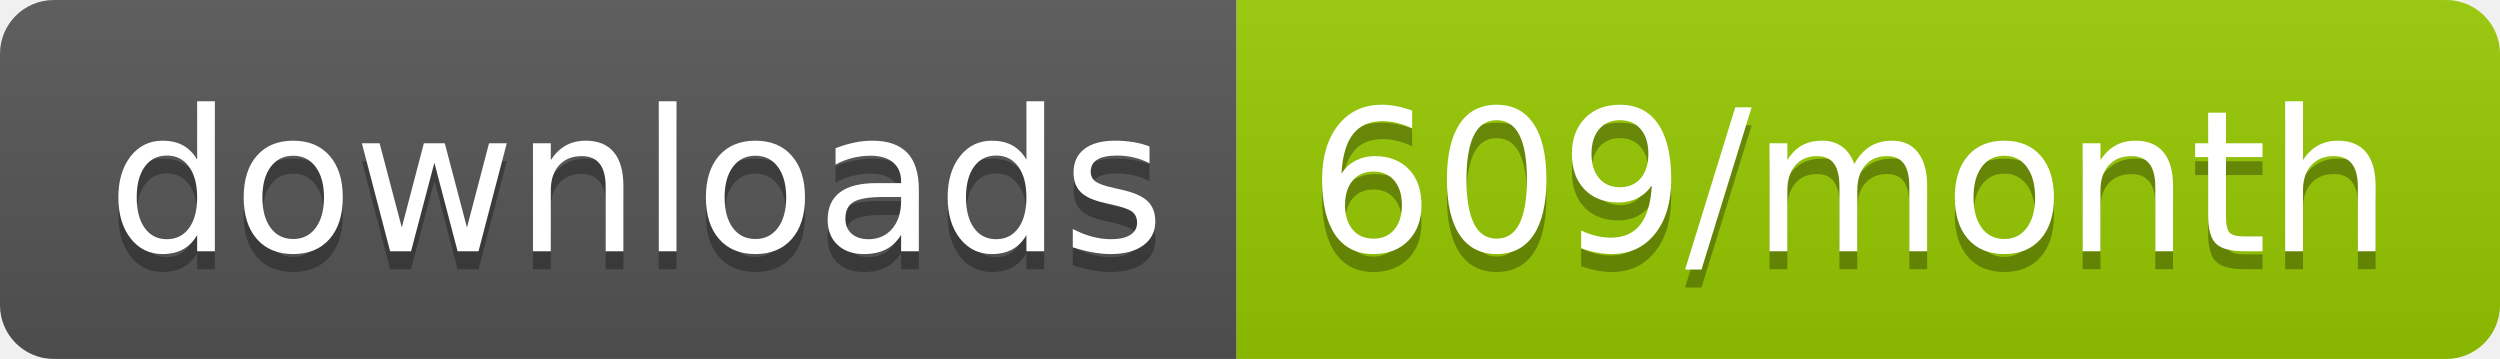
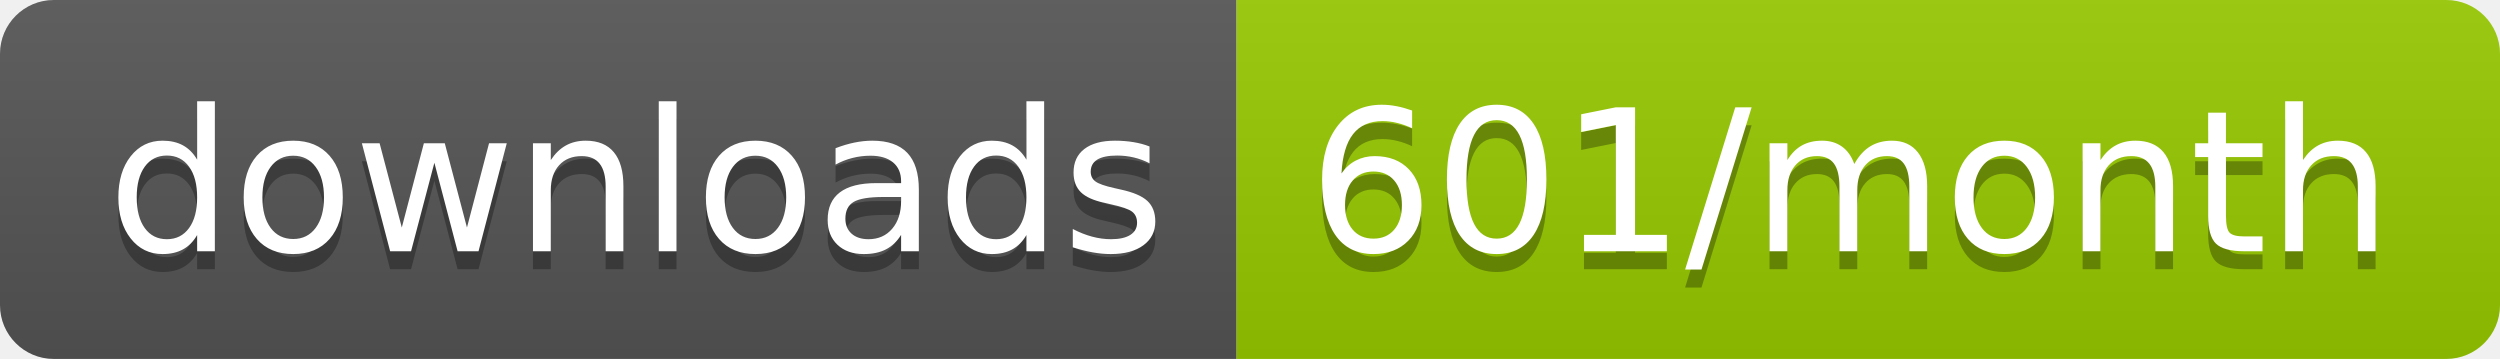
<svg xmlns="http://www.w3.org/2000/svg" width="139.3" height="20">
  <linearGradient id="smooth" x2="0" y2="100%">
    <stop offset="0" stop-color="#bbb" stop-opacity=".1" />
    <stop offset="1" stop-opacity=".1" />
  </linearGradient>
  <clipPath id="round">
    <rect width="139.3" height="20" rx="3" fill="#fff" />
  </clipPath>
  <g clip-path="url(#round)">
    <rect width="68.9" height="20" fill="#555" />
    <rect x="68.9" width="70.4" height="20" fill="#97CA00" />
    <rect width="139.3" height="20" fill="url(#smooth)" />
  </g>
  <g fill="#fff" text-anchor="middle" font-family="DejaVu Sans,Verdana,Geneva,sans-serif" font-size="110">
    <text x="354.5" y="150" fill="#010101" fill-opacity=".3" transform="scale(0.1)" textLength="589.0" lengthAdjust="spacing">downloads</text>
    <text x="354.5" y="140" transform="scale(0.1)" textLength="589.0" lengthAdjust="spacing">downloads</text>
-     <text x="1031.0" y="150" fill="#010101" fill-opacity=".3" transform="scale(0.1)" textLength="604.0" lengthAdjust="spacing">609/month</text>
-     <text x="1031.0" y="140" transform="scale(0.1)" textLength="604.0" lengthAdjust="spacing">609/month</text>
+     <text x="1031.0" y="150" fill="#010101" fill-opacity=".3" transform="scale(0.1)" textLength="604.0" lengthAdjust="spacing">601/month</text>
+     <text x="1031.0" y="140" transform="scale(0.1)" textLength="604.0" lengthAdjust="spacing">601/month</text>
  </g>
</svg>
